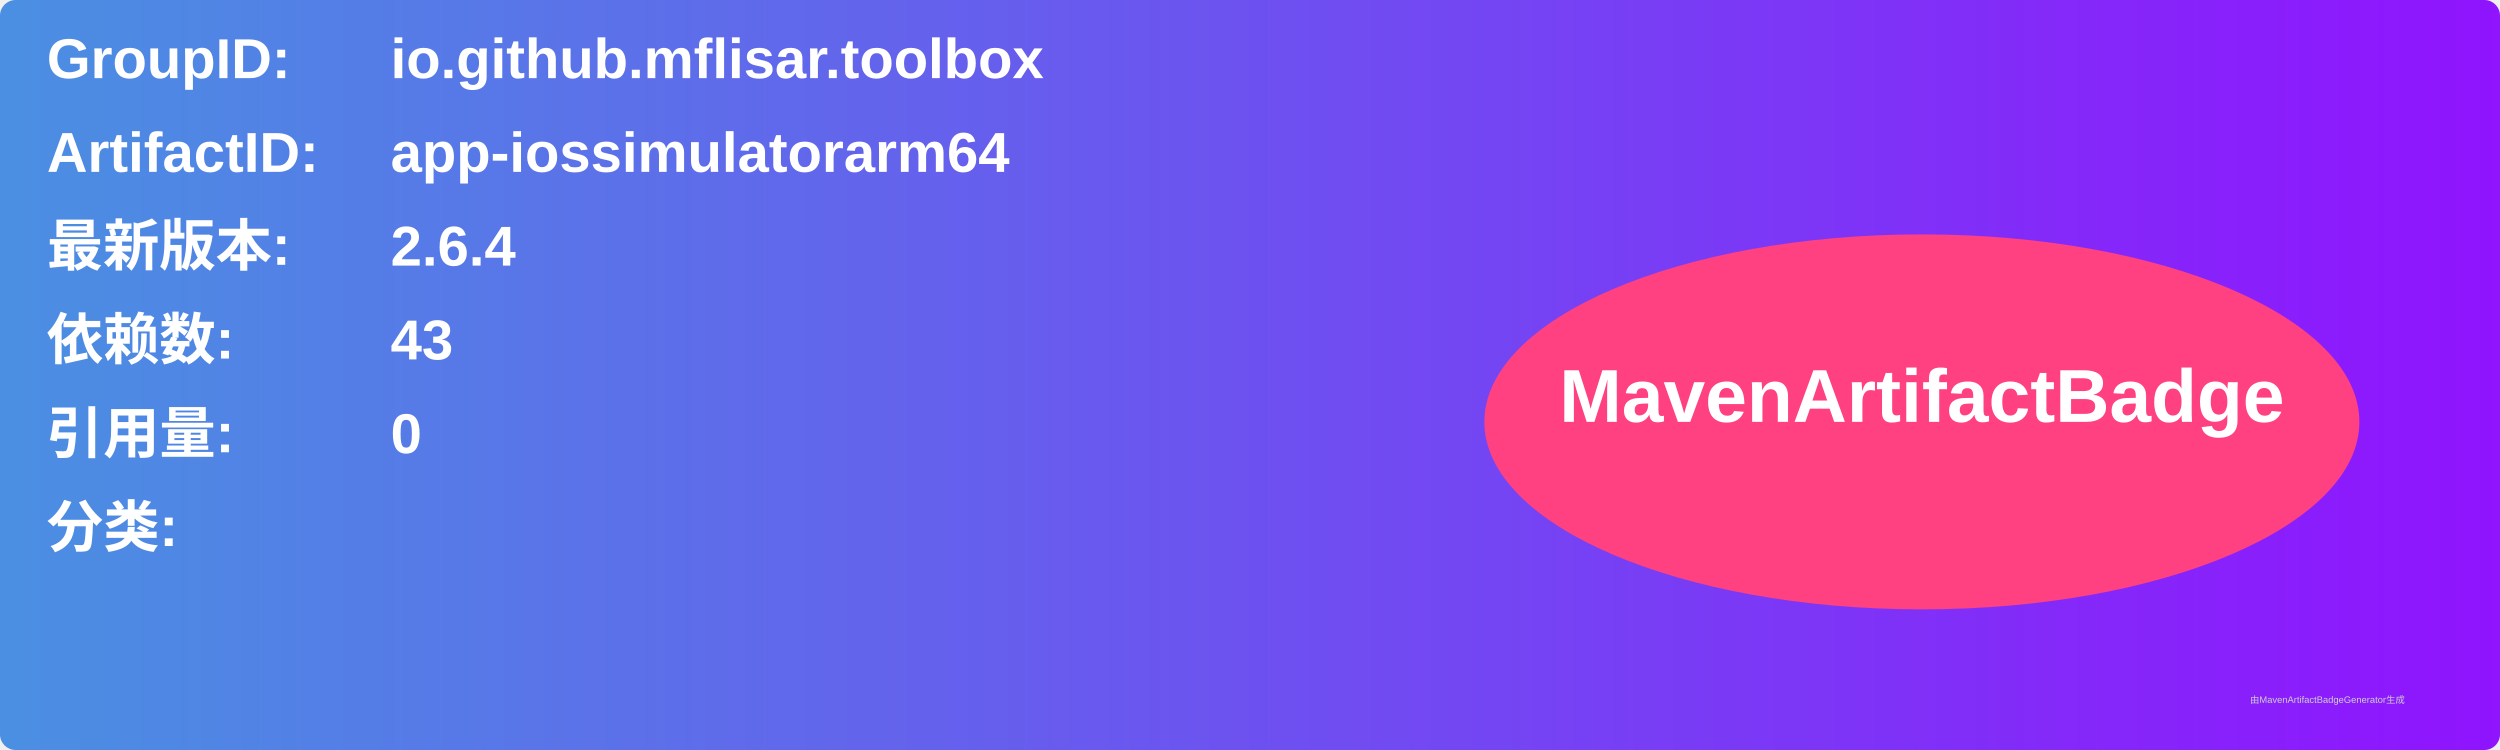
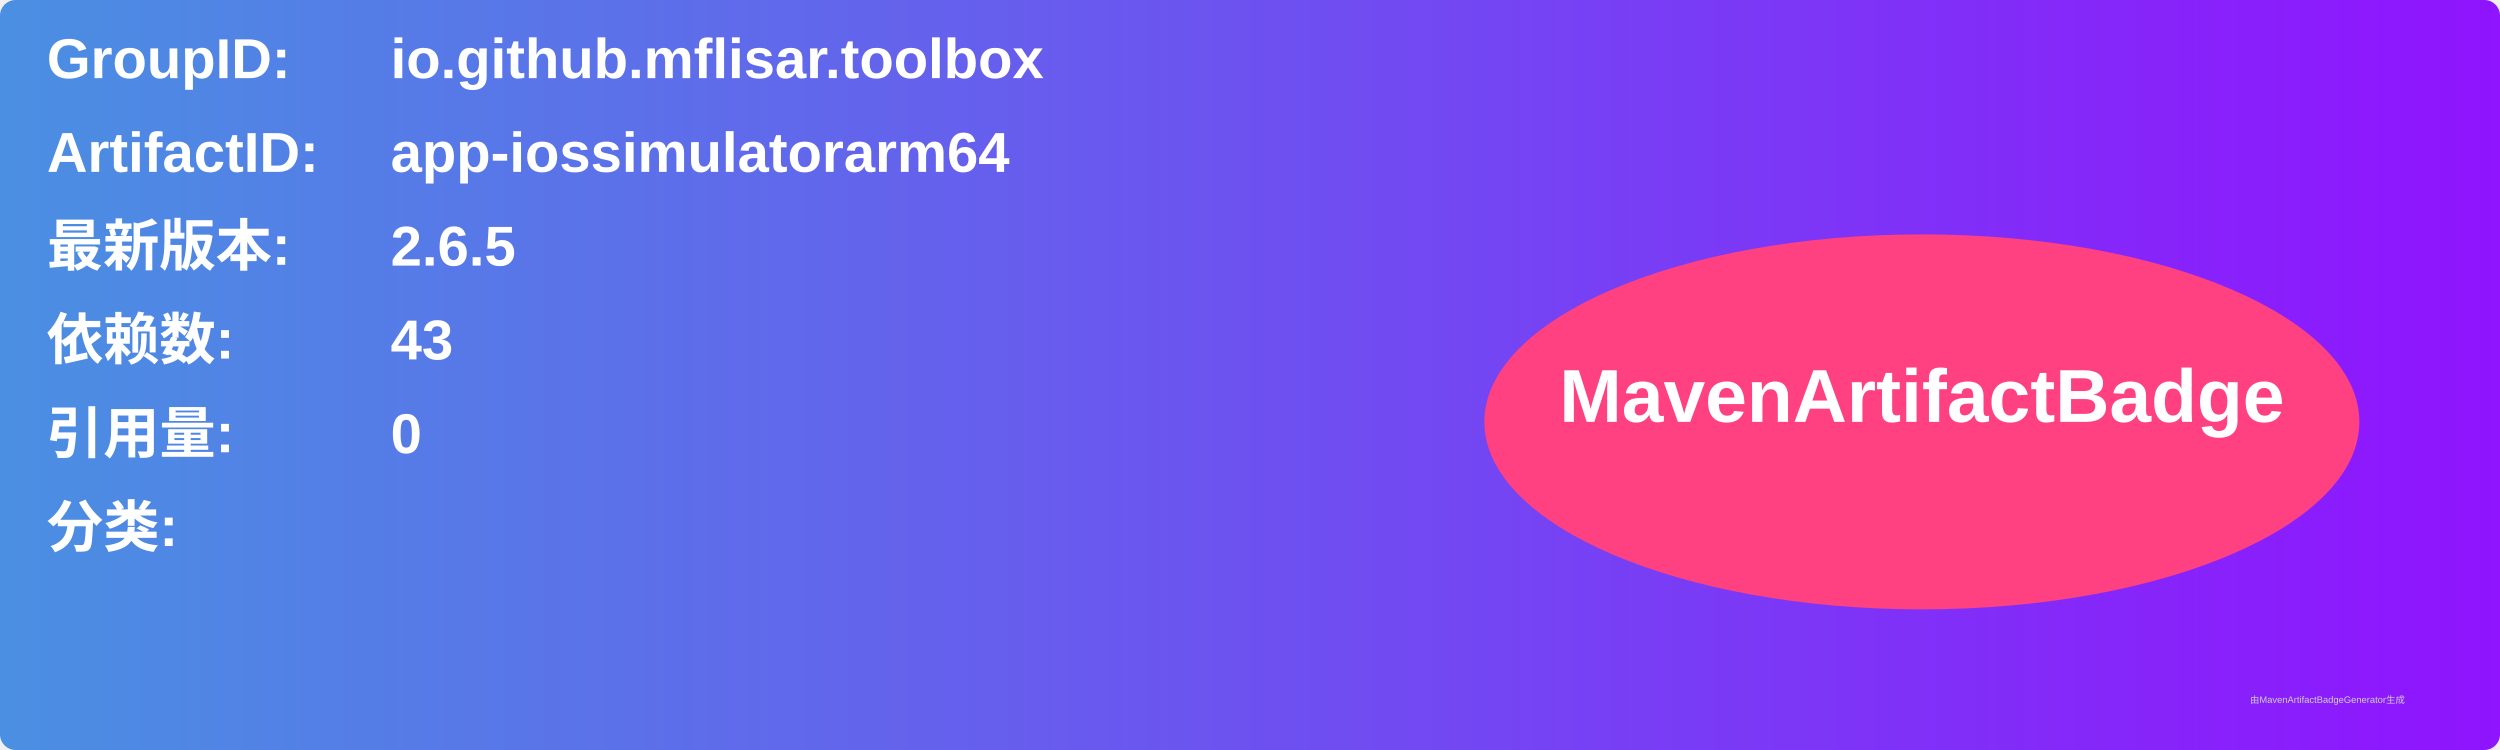
<svg xmlns="http://www.w3.org/2000/svg" width="800" height="240" viewBox="0 0 800 240">
  <linearGradient id="grad" x1="0%" y1="0%" x2="100%" y2="0%">
    <stop offset="0%" stop-color="#4a90e2" />
    <stop offset="100%" stop-color="#9013fe" />
  </linearGradient>
  <rect width="100%" height="100%" rx="5" ry="5" fill="url(#grad)" />
  <g transform="translate(15, 15)">
    <text x="0" y="10" font-family="Arial" font-size="18" fill="white" font-weight="bold" width="260">GroupID:</text>
    <text x="110" y="10" font-family="Arial" font-size="18" fill="white" font-weight="bold" width="460">io.github.mflisar.toolbox</text>
    <text x="0" y="40" font-family="Arial" font-size="18" fill="white" font-weight="bold" width="260">ArtifactID:</text>
    <text x="110" y="40" font-family="Arial" font-size="18" fill="white" font-weight="bold" width="460">app-iossimulatorarm64</text>
    <text x="0" y="70" font-family="Arial" font-size="18" fill="white" font-weight="bold">最新版本:</text>
    <text x="110" y="70" font-family="Arial" font-size="18" fill="white" font-weight="bold">
-       <tspan font-weight="bold">2.6.4</tspan>
+       <tspan font-weight="bold">2.6.5</tspan>
    </text>
    <text x="0" y="100" font-family="Arial" font-size="18" fill="white" font-weight="bold">依赖数: </text>
    <text x="110" y="100" font-family="Arial" font-size="18" fill="white">
      <tspan font-weight="bold">43</tspan>
    </text>
    <text x="0" y="130" font-family="Arial" font-size="18" fill="white" font-weight="bold">引用量: </text>
    <text x="110" y="130" font-family="Arial" font-size="18" fill="white">
      <tspan font-weight="bold">0</tspan>
    </text>
    <text x="0" y="160" font-family="Arial" font-size="18" fill="white" font-weight="bold">分类:</text>
    <text x="10" y="190" font-family="Arial" font-size="10" fill="white">
      <tspan font-weight="bold" />
    </text>
    <ellipse cx="600" cy="120" rx="140" ry="60" fill="#ff4081" />
    <text x="600" y="120" text-anchor="middle" font-family="Arial" font-size="24" fill="white" font-weight="bold">MavenArtifactBadge</text>
  </g>
  <text x="720" y="225" font-family="Arial" font-size="3" fill="#d0d0d0">由MavenArtifactBadgeGenerator生成</text>
</svg>
